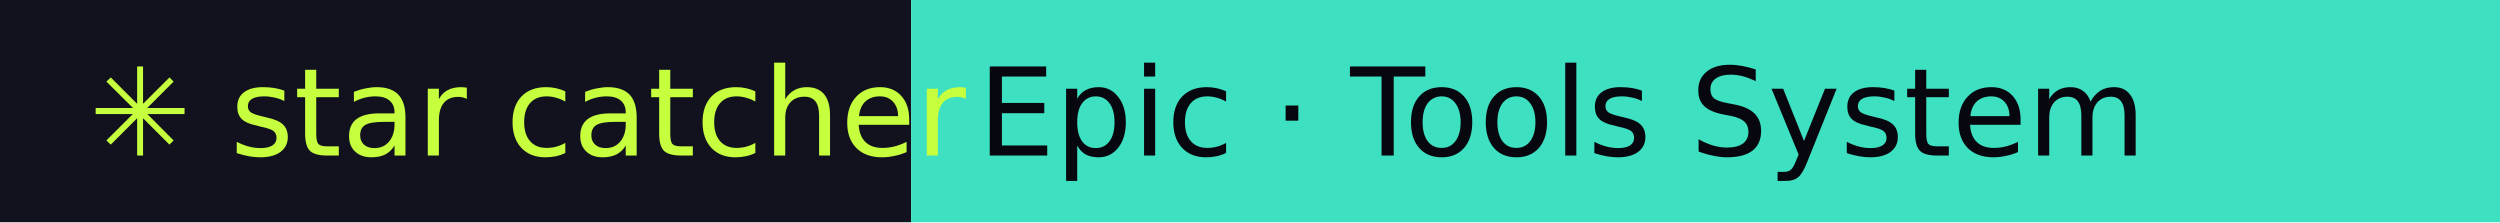
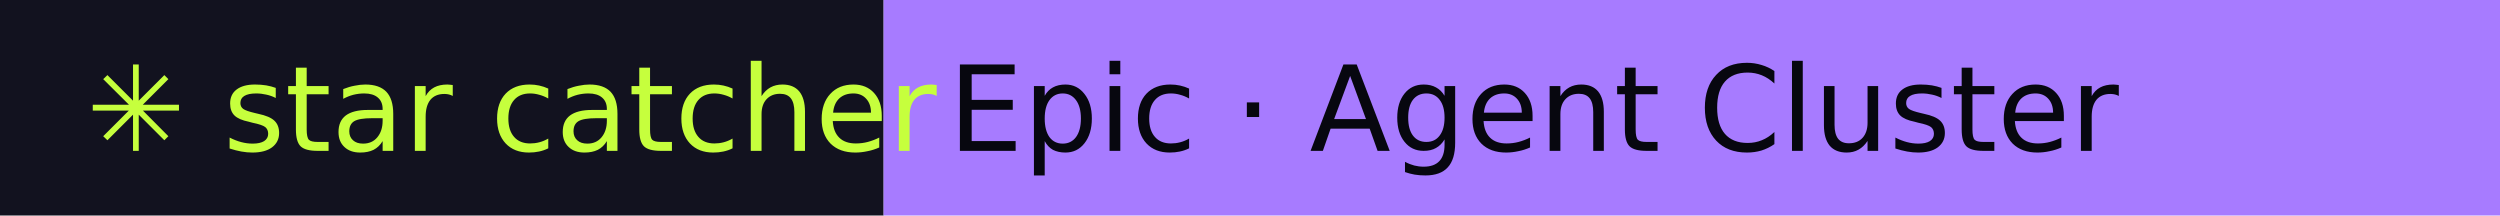
- <svg xmlns="http://www.w3.org/2000/svg" width="225" height="20" role="img" aria-label="star catcher: Epic · Tools System">
+ <svg xmlns="http://www.w3.org/2000/svg" width="232" height="20" role="img" aria-label="star catcher: Epic · Agent Cluster">
  <rect width="82" height="20" fill="#12121F" />
-   <rect x="82" width="143" height="20" fill="#3DE0C0" />
+   <rect x="82" width="150" height="20" fill="#A77BFF" />
  <g font-family="Verdana,DejaVu Sans,sans-serif" font-size="11">
    <text x="8" y="14" fill="#C6FF3D">✳ star catcher</text>
-     <text x="88" y="14" fill="#07070F">Epic · Tools System</text>
+     <text x="88" y="14" fill="#07070F">Epic · Agent Cluster</text>
  </g>
</svg>
